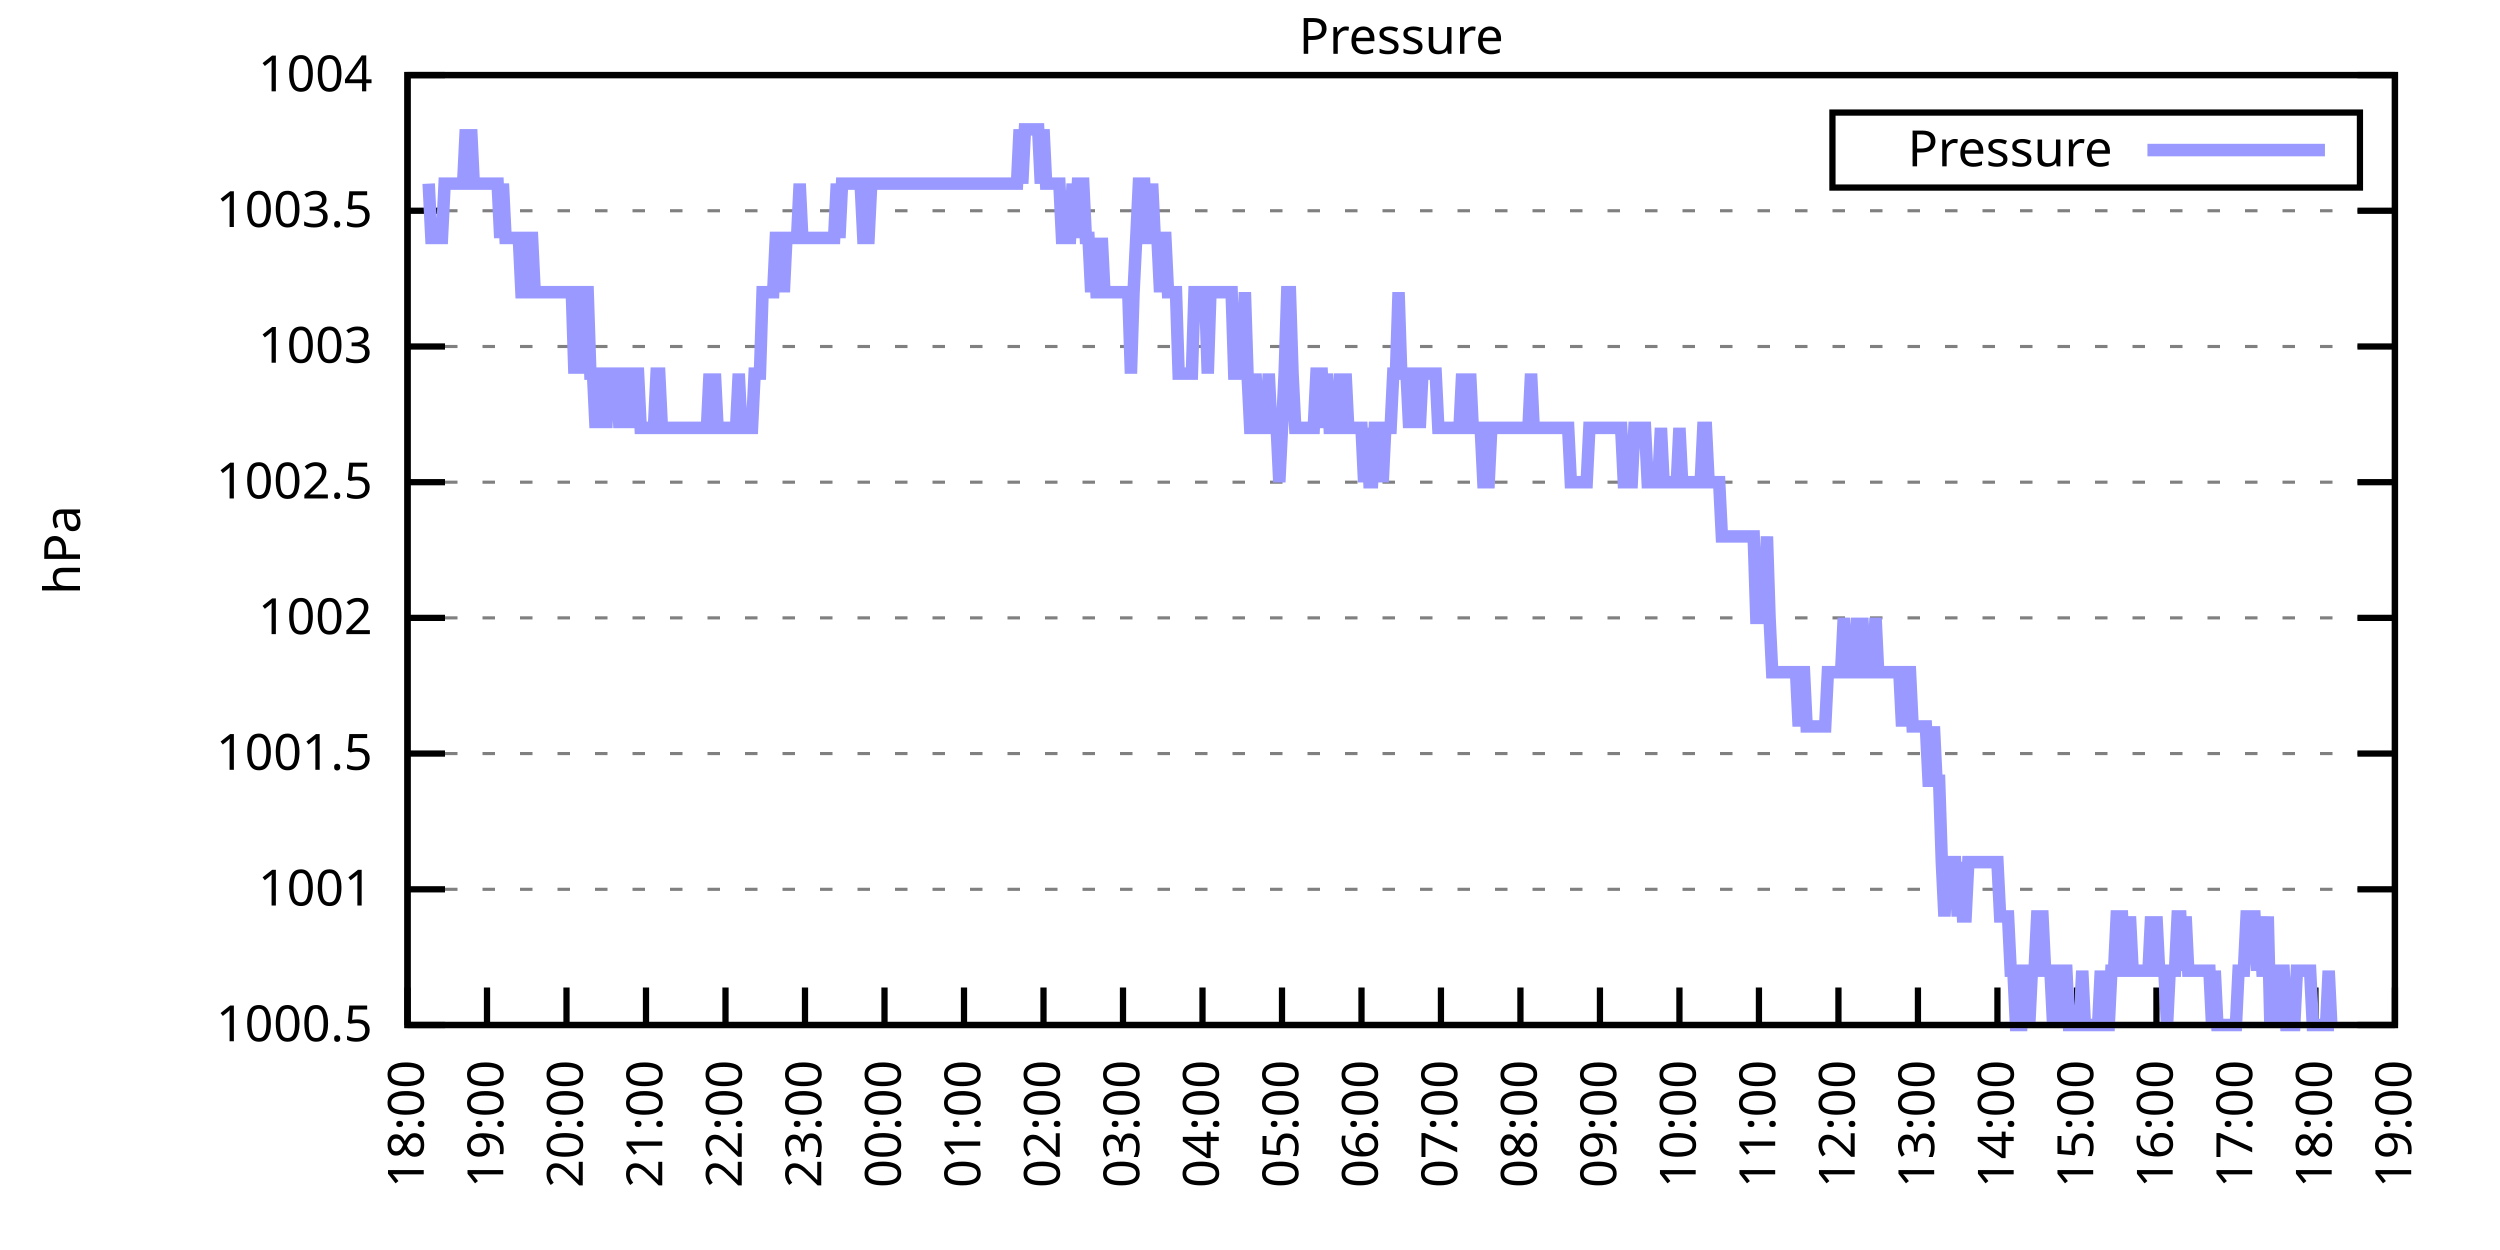
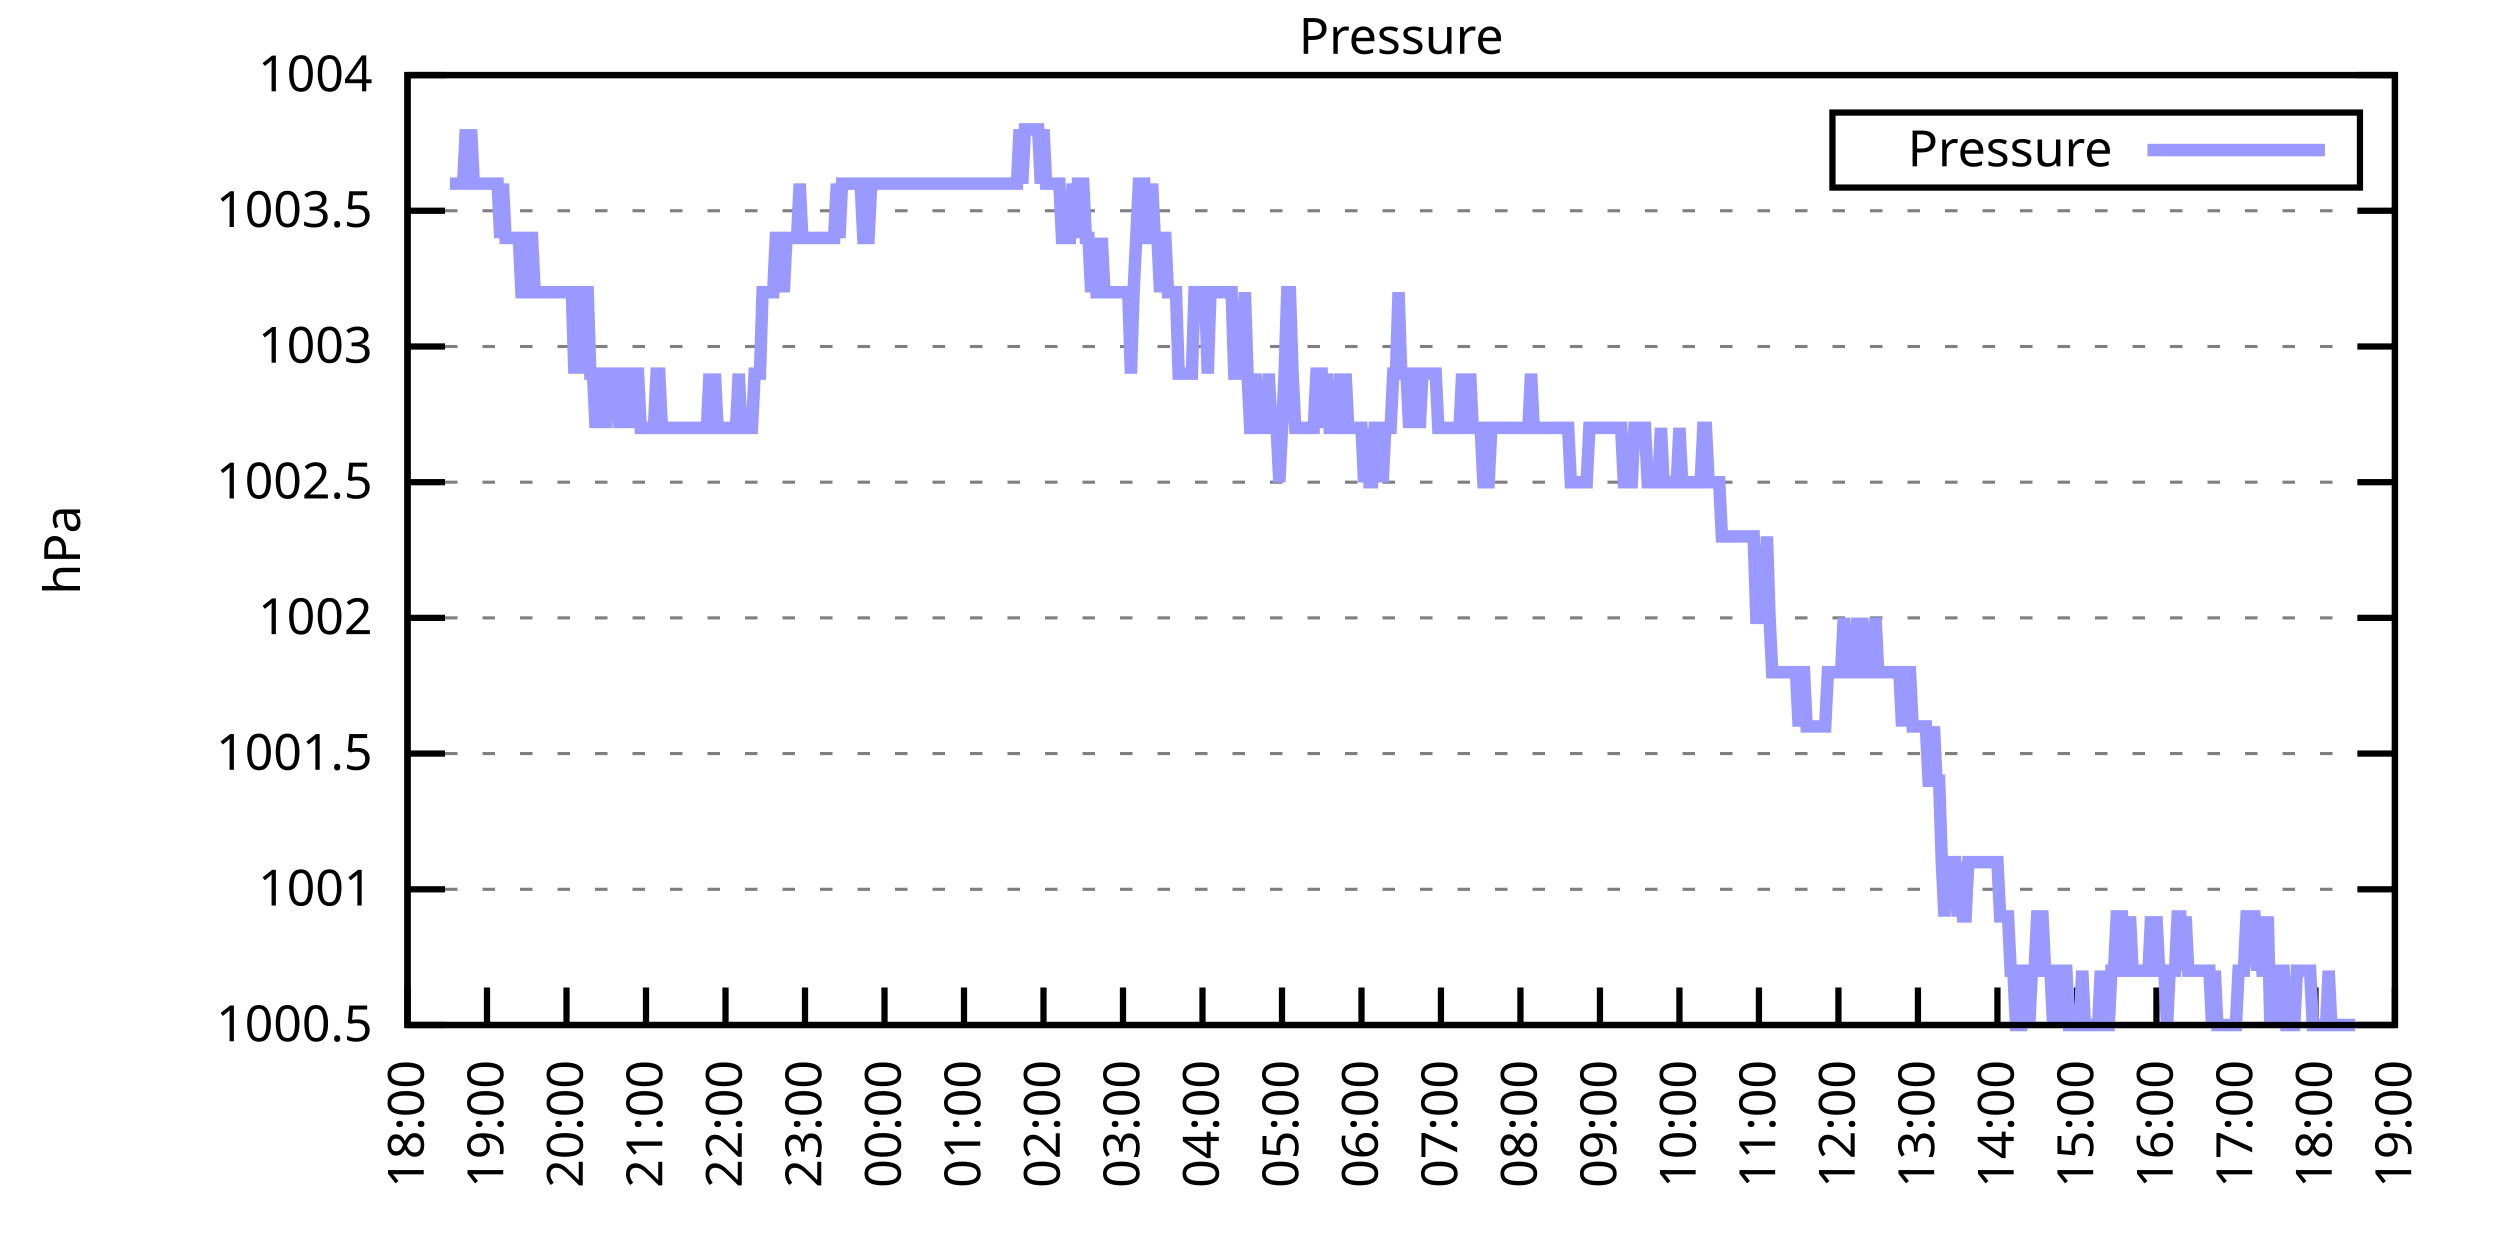
<svg xmlns="http://www.w3.org/2000/svg" xmlns:xlink="http://www.w3.org/1999/xlink" width="400" height="200" viewBox="0 0 400 200">
  <g id="gnuplot_canvas">
    <rect x="0" y="0" width="400" height="200" fill="none" />
    <defs>
      <circle id="gpDot" r="0.5" stroke-width="0.5" stroke="currentColor" />
      <path id="gpPt0" stroke-width="0.333" stroke="currentColor" d="M-1,0 h2 M0,-1 v2" />
      <path id="gpPt1" stroke-width="0.333" stroke="currentColor" d="M-1,-1 L1,1 M1,-1 L-1,1" />
      <path id="gpPt2" stroke-width="0.333" stroke="currentColor" d="M-1,0 L1,0 M0,-1 L0,1 M-1,-1 L1,1 M-1,1 L1,-1" />
      <rect id="gpPt3" stroke-width="0.333" stroke="currentColor" x="-1" y="-1" width="2" height="2" />
      <rect id="gpPt4" stroke-width="0.333" stroke="currentColor" fill="currentColor" x="-1" y="-1" width="2" height="2" />
      <circle id="gpPt5" stroke-width="0.333" stroke="currentColor" cx="0" cy="0" r="1" />
      <use xlink:href="#gpPt5" id="gpPt6" fill="currentColor" stroke="none" />
      <path id="gpPt7" stroke-width="0.333" stroke="currentColor" d="M0,-1.33 L-1.33,0.67 L1.33,0.67 z" />
      <use xlink:href="#gpPt7" id="gpPt8" fill="currentColor" stroke="none" />
      <use xlink:href="#gpPt7" id="gpPt9" stroke="currentColor" transform="rotate(180)" />
      <use xlink:href="#gpPt9" id="gpPt10" fill="currentColor" stroke="none" />
      <use xlink:href="#gpPt3" id="gpPt11" stroke="currentColor" transform="rotate(45)" />
      <use xlink:href="#gpPt11" id="gpPt12" fill="currentColor" stroke="none" />
      <path id="gpPt13" stroke-width="0.333" stroke="currentColor" d="M0,1.330 L1.265,0.411 L0.782,-1.067 L-0.782,-1.076 L-1.265,0.411 z" />
      <use xlink:href="#gpPt13" id="gpPt14" fill="currentColor" stroke="none" />
      <filter id="textbox" filterUnits="objectBoundingBox" x="0" y="0" height="1" width="1">
        <feFlood flood-color="white" flood-opacity="1" result="bgnd" />
        <feComposite in="SourceGraphic" in2="bgnd" operator="atop" />
      </filter>
      <filter id="greybox" filterUnits="objectBoundingBox" x="0" y="0" height="1" width="1">
        <feFlood flood-color="lightgrey" flood-opacity="1" result="grey" />
        <feComposite in="SourceGraphic" in2="grey" operator="atop" />
      </filter>
    </defs>
    <g fill="none" color="white" stroke="currentColor" stroke-width="1.00" stroke-linecap="butt" stroke-linejoin="miter">
</g>
    <g fill="none" color="black" stroke="currentColor" stroke-width="1.00" stroke-linecap="butt" stroke-linejoin="miter">
      <g stroke="none" shape-rendering="crispEdges">
        <polygon fill="rgb(255, 255, 255)" points="65.20,164.00 383.18,164.00 383.18,12.02 65.20,12.02 " />
      </g>
    </g>
    <g fill="none" color="black" stroke="currentColor" stroke-width="1.00" stroke-linecap="butt" stroke-linejoin="miter">
</g>
    <g fill="none" color="black" stroke="black" stroke-width="0.50" stroke-linecap="butt" stroke-linejoin="miter">
</g>
    <g fill="none" color="gray" stroke="currentColor" stroke-width="0.50" stroke-linecap="butt" stroke-linejoin="miter">
      <path stroke="gray" stroke-dasharray="2,4" class="gridline" d="M65.20,164.00 L383.19,164.00  " />
    </g>
    <g fill="none" color="gray" stroke="gray" stroke-width="1.00" stroke-linecap="butt" stroke-linejoin="miter">
</g>
    <g fill="none" color="black" stroke="currentColor" stroke-width="1.00" stroke-linecap="butt" stroke-linejoin="miter">
      <path stroke="black" d="M65.20,164.00 L71.20,164.00 M383.19,164.00 L377.19,164.00  " />
      <g transform="translate(59.60,166.60)" stroke="none" fill="black" font-family="Sans" font-size="8.00" text-anchor="end">
        <text>
          <tspan font-family="Sans"> 1000.5</tspan>
        </text>
      </g>
    </g>
    <g fill="none" color="black" stroke="currentColor" stroke-width="1.00" stroke-linecap="butt" stroke-linejoin="miter">
</g>
    <g fill="none" color="black" stroke="black" stroke-width="0.50" stroke-linecap="butt" stroke-linejoin="miter">
</g>
    <g fill="none" color="gray" stroke="currentColor" stroke-width="0.50" stroke-linecap="butt" stroke-linejoin="miter">
      <path stroke="gray" stroke-dasharray="2,4" class="gridline" d="M65.20,142.29 L383.19,142.29  " />
    </g>
    <g fill="none" color="gray" stroke="gray" stroke-width="1.00" stroke-linecap="butt" stroke-linejoin="miter">
</g>
    <g fill="none" color="black" stroke="currentColor" stroke-width="1.00" stroke-linecap="butt" stroke-linejoin="miter">
      <path stroke="black" d="M65.20,142.29 L71.20,142.29 M383.19,142.29 L377.19,142.29  " />
      <g transform="translate(59.60,144.89)" stroke="none" fill="black" font-family="Sans" font-size="8.00" text-anchor="end">
        <text>
          <tspan font-family="Sans"> 1001</tspan>
        </text>
      </g>
    </g>
    <g fill="none" color="black" stroke="currentColor" stroke-width="1.00" stroke-linecap="butt" stroke-linejoin="miter">
</g>
    <g fill="none" color="black" stroke="black" stroke-width="0.50" stroke-linecap="butt" stroke-linejoin="miter">
</g>
    <g fill="none" color="gray" stroke="currentColor" stroke-width="0.50" stroke-linecap="butt" stroke-linejoin="miter">
      <path stroke="gray" stroke-dasharray="2,4" class="gridline" d="M65.20,120.57 L383.19,120.57  " />
    </g>
    <g fill="none" color="gray" stroke="gray" stroke-width="1.00" stroke-linecap="butt" stroke-linejoin="miter">
</g>
    <g fill="none" color="black" stroke="currentColor" stroke-width="1.00" stroke-linecap="butt" stroke-linejoin="miter">
      <path stroke="black" d="M65.20,120.57 L71.20,120.57 M383.19,120.57 L377.19,120.57  " />
      <g transform="translate(59.60,123.17)" stroke="none" fill="black" font-family="Sans" font-size="8.00" text-anchor="end">
        <text>
          <tspan font-family="Sans"> 1001.5</tspan>
        </text>
      </g>
    </g>
    <g fill="none" color="black" stroke="currentColor" stroke-width="1.00" stroke-linecap="butt" stroke-linejoin="miter">
</g>
    <g fill="none" color="black" stroke="black" stroke-width="0.50" stroke-linecap="butt" stroke-linejoin="miter">
</g>
    <g fill="none" color="gray" stroke="currentColor" stroke-width="0.50" stroke-linecap="butt" stroke-linejoin="miter">
      <path stroke="gray" stroke-dasharray="2,4" class="gridline" d="M65.20,98.86 L383.19,98.86  " />
    </g>
    <g fill="none" color="gray" stroke="gray" stroke-width="1.00" stroke-linecap="butt" stroke-linejoin="miter">
</g>
    <g fill="none" color="black" stroke="currentColor" stroke-width="1.00" stroke-linecap="butt" stroke-linejoin="miter">
      <path stroke="black" d="M65.20,98.86 L71.20,98.86 M383.19,98.86 L377.19,98.86  " />
      <g transform="translate(59.60,101.46)" stroke="none" fill="black" font-family="Sans" font-size="8.00" text-anchor="end">
        <text>
          <tspan font-family="Sans"> 1002</tspan>
        </text>
      </g>
    </g>
    <g fill="none" color="black" stroke="currentColor" stroke-width="1.00" stroke-linecap="butt" stroke-linejoin="miter">
</g>
    <g fill="none" color="black" stroke="black" stroke-width="0.50" stroke-linecap="butt" stroke-linejoin="miter">
</g>
    <g fill="none" color="gray" stroke="currentColor" stroke-width="0.50" stroke-linecap="butt" stroke-linejoin="miter">
      <path stroke="gray" stroke-dasharray="2,4" class="gridline" d="M65.20,77.15 L383.19,77.15  " />
    </g>
    <g fill="none" color="gray" stroke="gray" stroke-width="1.00" stroke-linecap="butt" stroke-linejoin="miter">
</g>
    <g fill="none" color="black" stroke="currentColor" stroke-width="1.00" stroke-linecap="butt" stroke-linejoin="miter">
      <path stroke="black" d="M65.20,77.15 L71.20,77.15 M383.19,77.15 L377.19,77.15  " />
      <g transform="translate(59.60,79.75)" stroke="none" fill="black" font-family="Sans" font-size="8.00" text-anchor="end">
        <text>
          <tspan font-family="Sans"> 1002.5</tspan>
        </text>
      </g>
    </g>
    <g fill="none" color="black" stroke="currentColor" stroke-width="1.00" stroke-linecap="butt" stroke-linejoin="miter">
</g>
    <g fill="none" color="black" stroke="black" stroke-width="0.50" stroke-linecap="butt" stroke-linejoin="miter">
</g>
    <g fill="none" color="gray" stroke="currentColor" stroke-width="0.50" stroke-linecap="butt" stroke-linejoin="miter">
      <path stroke="gray" stroke-dasharray="2,4" class="gridline" d="M65.20,55.44 L383.19,55.44  " />
    </g>
    <g fill="none" color="gray" stroke="gray" stroke-width="1.00" stroke-linecap="butt" stroke-linejoin="miter">
</g>
    <g fill="none" color="black" stroke="currentColor" stroke-width="1.00" stroke-linecap="butt" stroke-linejoin="miter">
      <path stroke="black" d="M65.20,55.44 L71.20,55.44 M383.19,55.44 L377.19,55.44  " />
      <g transform="translate(59.60,58.04)" stroke="none" fill="black" font-family="Sans" font-size="8.00" text-anchor="end">
        <text>
          <tspan font-family="Sans"> 1003</tspan>
        </text>
      </g>
    </g>
    <g fill="none" color="black" stroke="currentColor" stroke-width="1.00" stroke-linecap="butt" stroke-linejoin="miter">
</g>
    <g fill="none" color="black" stroke="black" stroke-width="0.50" stroke-linecap="butt" stroke-linejoin="miter">
</g>
    <g fill="none" color="gray" stroke="currentColor" stroke-width="0.50" stroke-linecap="butt" stroke-linejoin="miter">
      <path stroke="gray" stroke-dasharray="2,4" class="gridline" d="M65.20,33.72 L383.19,33.72  " />
    </g>
    <g fill="none" color="gray" stroke="gray" stroke-width="1.00" stroke-linecap="butt" stroke-linejoin="miter">
</g>
    <g fill="none" color="black" stroke="currentColor" stroke-width="1.00" stroke-linecap="butt" stroke-linejoin="miter">
      <path stroke="black" d="M65.20,33.72 L71.20,33.72 M383.19,33.72 L377.19,33.72  " />
      <g transform="translate(59.60,36.32)" stroke="none" fill="black" font-family="Sans" font-size="8.00" text-anchor="end">
        <text>
          <tspan font-family="Sans"> 1003.5</tspan>
        </text>
      </g>
    </g>
    <g fill="none" color="black" stroke="currentColor" stroke-width="1.00" stroke-linecap="butt" stroke-linejoin="miter">
</g>
    <g fill="none" color="black" stroke="black" stroke-width="0.50" stroke-linecap="butt" stroke-linejoin="miter">
</g>
    <g fill="none" color="gray" stroke="currentColor" stroke-width="0.50" stroke-linecap="butt" stroke-linejoin="miter">
      <path stroke="gray" stroke-dasharray="2,4" class="gridline" d="M65.20,12.01 L383.19,12.01  " />
    </g>
    <g fill="none" color="gray" stroke="gray" stroke-width="1.00" stroke-linecap="butt" stroke-linejoin="miter">
</g>
    <g fill="none" color="black" stroke="currentColor" stroke-width="1.00" stroke-linecap="butt" stroke-linejoin="miter">
      <path stroke="black" d="M65.20,12.01 L71.20,12.01 M383.19,12.01 L377.19,12.01  " />
      <g transform="translate(59.60,14.61)" stroke="none" fill="black" font-family="Sans" font-size="8.00" text-anchor="end">
        <text>
          <tspan font-family="Sans"> 1004</tspan>
        </text>
      </g>
    </g>
    <g fill="none" color="black" stroke="currentColor" stroke-width="1.00" stroke-linecap="butt" stroke-linejoin="miter">
      <path stroke="black" d="M65.20,164.00 L65.20,158.00  " />
      <g transform="translate(67.80,169.60) rotate(270.00)" stroke="none" fill="black" font-family="Sans" font-size="8.00" text-anchor="end">
        <text>
          <tspan font-family="Sans">18:00</tspan>
        </text>
      </g>
    </g>
    <g fill="none" color="black" stroke="currentColor" stroke-width="1.00" stroke-linecap="butt" stroke-linejoin="miter">
      <path stroke="black" d="M77.92,164.00 L77.92,158.00  " />
      <g transform="translate(80.52,169.60) rotate(270.00)" stroke="none" fill="black" font-family="Sans" font-size="8.00" text-anchor="end">
        <text>
          <tspan font-family="Sans">19:00</tspan>
        </text>
      </g>
    </g>
    <g fill="none" color="black" stroke="currentColor" stroke-width="1.00" stroke-linecap="butt" stroke-linejoin="miter">
      <path stroke="black" d="M90.64,164.00 L90.64,158.00  " />
      <g transform="translate(93.24,169.60) rotate(270.00)" stroke="none" fill="black" font-family="Sans" font-size="8.00" text-anchor="end">
        <text>
          <tspan font-family="Sans">20:00</tspan>
        </text>
      </g>
    </g>
    <g fill="none" color="black" stroke="currentColor" stroke-width="1.00" stroke-linecap="butt" stroke-linejoin="miter">
      <path stroke="black" d="M103.36,164.00 L103.36,158.00  " />
      <g transform="translate(105.96,169.60) rotate(270.00)" stroke="none" fill="black" font-family="Sans" font-size="8.00" text-anchor="end">
        <text>
          <tspan font-family="Sans">21:00</tspan>
        </text>
      </g>
    </g>
    <g fill="none" color="black" stroke="currentColor" stroke-width="1.00" stroke-linecap="butt" stroke-linejoin="miter">
      <path stroke="black" d="M116.08,164.00 L116.08,158.00  " />
      <g transform="translate(118.68,169.60) rotate(270.00)" stroke="none" fill="black" font-family="Sans" font-size="8.00" text-anchor="end">
        <text>
          <tspan font-family="Sans">22:00</tspan>
        </text>
      </g>
    </g>
    <g fill="none" color="black" stroke="currentColor" stroke-width="1.00" stroke-linecap="butt" stroke-linejoin="miter">
      <path stroke="black" d="M128.80,164.00 L128.80,158.00  " />
      <g transform="translate(131.40,169.60) rotate(270.00)" stroke="none" fill="black" font-family="Sans" font-size="8.00" text-anchor="end">
        <text>
          <tspan font-family="Sans">23:00</tspan>
        </text>
      </g>
    </g>
    <g fill="none" color="black" stroke="currentColor" stroke-width="1.00" stroke-linecap="butt" stroke-linejoin="miter">
      <path stroke="black" d="M141.52,164.00 L141.52,158.00  " />
      <g transform="translate(144.12,169.60) rotate(270.00)" stroke="none" fill="black" font-family="Sans" font-size="8.00" text-anchor="end">
        <text>
          <tspan font-family="Sans">00:00</tspan>
        </text>
      </g>
    </g>
    <g fill="none" color="black" stroke="currentColor" stroke-width="1.00" stroke-linecap="butt" stroke-linejoin="miter">
      <path stroke="black" d="M154.24,164.00 L154.24,158.00  " />
      <g transform="translate(156.84,169.60) rotate(270.00)" stroke="none" fill="black" font-family="Sans" font-size="8.00" text-anchor="end">
        <text>
          <tspan font-family="Sans">01:00</tspan>
        </text>
      </g>
    </g>
    <g fill="none" color="black" stroke="currentColor" stroke-width="1.00" stroke-linecap="butt" stroke-linejoin="miter">
      <path stroke="black" d="M166.96,164.00 L166.96,158.00  " />
      <g transform="translate(169.56,169.60) rotate(270.00)" stroke="none" fill="black" font-family="Sans" font-size="8.00" text-anchor="end">
        <text>
          <tspan font-family="Sans">02:00</tspan>
        </text>
      </g>
    </g>
    <g fill="none" color="black" stroke="currentColor" stroke-width="1.00" stroke-linecap="butt" stroke-linejoin="miter">
      <path stroke="black" d="M179.68,164.00 L179.68,158.00  " />
      <g transform="translate(182.28,169.60) rotate(270.00)" stroke="none" fill="black" font-family="Sans" font-size="8.00" text-anchor="end">
        <text>
          <tspan font-family="Sans">03:00</tspan>
        </text>
      </g>
    </g>
    <g fill="none" color="black" stroke="currentColor" stroke-width="1.00" stroke-linecap="butt" stroke-linejoin="miter">
      <path stroke="black" d="M192.40,164.00 L192.40,158.00  " />
      <g transform="translate(195.00,169.60) rotate(270.00)" stroke="none" fill="black" font-family="Sans" font-size="8.00" text-anchor="end">
        <text>
          <tspan font-family="Sans">04:00</tspan>
        </text>
      </g>
    </g>
    <g fill="none" color="black" stroke="currentColor" stroke-width="1.00" stroke-linecap="butt" stroke-linejoin="miter">
      <path stroke="black" d="M205.12,164.00 L205.12,158.00  " />
      <g transform="translate(207.72,169.60) rotate(270.00)" stroke="none" fill="black" font-family="Sans" font-size="8.00" text-anchor="end">
        <text>
          <tspan font-family="Sans">05:00</tspan>
        </text>
      </g>
    </g>
    <g fill="none" color="black" stroke="currentColor" stroke-width="1.00" stroke-linecap="butt" stroke-linejoin="miter">
      <path stroke="black" d="M217.84,164.00 L217.84,158.00  " />
      <g transform="translate(220.44,169.60) rotate(270.00)" stroke="none" fill="black" font-family="Sans" font-size="8.00" text-anchor="end">
        <text>
          <tspan font-family="Sans">06:00</tspan>
        </text>
      </g>
    </g>
    <g fill="none" color="black" stroke="currentColor" stroke-width="1.00" stroke-linecap="butt" stroke-linejoin="miter">
      <path stroke="black" d="M230.55,164.00 L230.55,158.00  " />
      <g transform="translate(233.15,169.60) rotate(270.00)" stroke="none" fill="black" font-family="Sans" font-size="8.00" text-anchor="end">
        <text>
          <tspan font-family="Sans">07:00</tspan>
        </text>
      </g>
    </g>
    <g fill="none" color="black" stroke="currentColor" stroke-width="1.00" stroke-linecap="butt" stroke-linejoin="miter">
      <path stroke="black" d="M243.27,164.00 L243.27,158.00  " />
      <g transform="translate(245.87,169.60) rotate(270.00)" stroke="none" fill="black" font-family="Sans" font-size="8.00" text-anchor="end">
        <text>
          <tspan font-family="Sans">08:00</tspan>
        </text>
      </g>
    </g>
    <g fill="none" color="black" stroke="currentColor" stroke-width="1.00" stroke-linecap="butt" stroke-linejoin="miter">
      <path stroke="black" d="M255.99,164.00 L255.99,158.00  " />
      <g transform="translate(258.59,169.60) rotate(270.00)" stroke="none" fill="black" font-family="Sans" font-size="8.00" text-anchor="end">
        <text>
          <tspan font-family="Sans">09:00</tspan>
        </text>
      </g>
    </g>
    <g fill="none" color="black" stroke="currentColor" stroke-width="1.00" stroke-linecap="butt" stroke-linejoin="miter">
      <path stroke="black" d="M268.71,164.00 L268.71,158.00  " />
      <g transform="translate(271.31,169.60) rotate(270.00)" stroke="none" fill="black" font-family="Sans" font-size="8.00" text-anchor="end">
        <text>
          <tspan font-family="Sans">10:00</tspan>
        </text>
      </g>
    </g>
    <g fill="none" color="black" stroke="currentColor" stroke-width="1.00" stroke-linecap="butt" stroke-linejoin="miter">
      <path stroke="black" d="M281.43,164.00 L281.43,158.00  " />
      <g transform="translate(284.03,169.60) rotate(270.00)" stroke="none" fill="black" font-family="Sans" font-size="8.00" text-anchor="end">
        <text>
          <tspan font-family="Sans">11:00</tspan>
        </text>
      </g>
    </g>
    <g fill="none" color="black" stroke="currentColor" stroke-width="1.00" stroke-linecap="butt" stroke-linejoin="miter">
      <path stroke="black" d="M294.15,164.00 L294.15,158.00  " />
      <g transform="translate(296.75,169.60) rotate(270.00)" stroke="none" fill="black" font-family="Sans" font-size="8.00" text-anchor="end">
        <text>
          <tspan font-family="Sans">12:00</tspan>
        </text>
      </g>
    </g>
    <g fill="none" color="black" stroke="currentColor" stroke-width="1.00" stroke-linecap="butt" stroke-linejoin="miter">
      <path stroke="black" d="M306.87,164.00 L306.87,158.00  " />
      <g transform="translate(309.47,169.60) rotate(270.00)" stroke="none" fill="black" font-family="Sans" font-size="8.00" text-anchor="end">
        <text>
          <tspan font-family="Sans">13:00</tspan>
        </text>
      </g>
    </g>
    <g fill="none" color="black" stroke="currentColor" stroke-width="1.00" stroke-linecap="butt" stroke-linejoin="miter">
      <path stroke="black" d="M319.59,164.00 L319.59,158.00  " />
      <g transform="translate(322.19,169.60) rotate(270.00)" stroke="none" fill="black" font-family="Sans" font-size="8.00" text-anchor="end">
        <text>
          <tspan font-family="Sans">14:00</tspan>
        </text>
      </g>
    </g>
    <g fill="none" color="black" stroke="currentColor" stroke-width="1.00" stroke-linecap="butt" stroke-linejoin="miter">
      <path stroke="black" d="M332.31,164.00 L332.31,158.00  " />
      <g transform="translate(334.91,169.60) rotate(270.00)" stroke="none" fill="black" font-family="Sans" font-size="8.00" text-anchor="end">
        <text>
          <tspan font-family="Sans">15:00</tspan>
        </text>
      </g>
    </g>
    <g fill="none" color="black" stroke="currentColor" stroke-width="1.00" stroke-linecap="butt" stroke-linejoin="miter">
      <path stroke="black" d="M345.03,164.00 L345.03,158.00  " />
      <g transform="translate(347.63,169.60) rotate(270.00)" stroke="none" fill="black" font-family="Sans" font-size="8.00" text-anchor="end">
        <text>
          <tspan font-family="Sans">16:00</tspan>
        </text>
      </g>
    </g>
    <g fill="none" color="black" stroke="currentColor" stroke-width="1.00" stroke-linecap="butt" stroke-linejoin="miter">
      <path stroke="black" d="M357.75,164.00 L357.75,158.00  " />
      <g transform="translate(360.35,169.60) rotate(270.00)" stroke="none" fill="black" font-family="Sans" font-size="8.00" text-anchor="end">
        <text>
          <tspan font-family="Sans">17:00</tspan>
        </text>
      </g>
    </g>
    <g fill="none" color="black" stroke="currentColor" stroke-width="1.00" stroke-linecap="butt" stroke-linejoin="miter">
      <path stroke="black" d="M370.47,164.00 L370.47,158.00  " />
      <g transform="translate(373.07,169.60) rotate(270.00)" stroke="none" fill="black" font-family="Sans" font-size="8.00" text-anchor="end">
        <text>
          <tspan font-family="Sans">18:00</tspan>
        </text>
      </g>
    </g>
    <g fill="none" color="black" stroke="currentColor" stroke-width="1.00" stroke-linecap="butt" stroke-linejoin="miter">
      <path stroke="black" d="M383.19,164.00 L383.19,158.00  " />
      <g transform="translate(385.79,169.60) rotate(270.00)" stroke="none" fill="black" font-family="Sans" font-size="8.00" text-anchor="end">
        <text>
          <tspan font-family="Sans">19:00</tspan>
        </text>
      </g>
    </g>
    <g fill="none" color="black" stroke="currentColor" stroke-width="1.00" stroke-linecap="butt" stroke-linejoin="miter">
</g>
    <g fill="none" color="black" stroke="currentColor" stroke-width="1.00" stroke-linecap="butt" stroke-linejoin="miter">
      <path stroke="black" d="M65.20,12.01 L65.20,164.00 L383.19,164.00 L383.19,12.01 L65.20,12.01 Z  " />
    </g>
    <g fill="none" color="black" stroke="currentColor" stroke-width="1.00" stroke-linecap="butt" stroke-linejoin="miter">
</g>
    <g fill="none" color="black" stroke="currentColor" stroke-width="1.00" stroke-linecap="butt" stroke-linejoin="miter">
      <path stroke="black" d="M293.19,30.01 L293.19,18.01 L377.59,18.01 L377.59,30.01 L293.19,30.01 Z  " />
    </g>
    <g id="Pressure_plot_1">
      <g fill="none" color="white" stroke="black" stroke-width="2.00" stroke-linecap="butt" stroke-linejoin="miter">
</g>
      <g fill="none" color="black" stroke="currentColor" stroke-width="2.00" stroke-linecap="butt" stroke-linejoin="miter">
        <g transform="translate(337.99,26.61)" stroke="none" fill="black" font-family="Sans" font-size="8.00" text-anchor="end">
          <text>
            <tspan font-family="Sans">Pressure</tspan>
          </text>
        </g>
      </g>
      <g fill="none" color="black" stroke="currentColor" stroke-width="2.00" stroke-linecap="butt" stroke-linejoin="miter">
-         <path stroke="rgb(153, 153, 255)" d="M343.59,24.01 L371.99,24.01 M68.59,29.38 L69.02,38.07 L69.44,38.07 L69.86,38.07 L70.29,38.07 L70.71,38.07   L71.14,29.38 L71.56,29.38 L71.98,29.38 L72.41,29.38 L72.83,29.38 L73.26,29.38 L73.68,29.38 L74.10,29.38   L74.53,20.70 L74.95,29.38 L75.38,20.70 L75.80,29.38 L76.22,29.38 L76.65,29.38 L77.07,29.38 L77.50,29.38   L77.92,29.38 L78.34,29.38 L78.77,29.38 L79.19,29.38 L79.62,29.38 L80.04,38.07 L80.46,29.38 L80.89,38.07   L81.31,38.07 L81.74,38.07 L82.16,38.07 L82.58,38.07 L83.01,38.07 L83.43,46.75 L83.86,46.75 L84.28,46.75   L84.70,38.07 L85.13,38.07 L85.55,46.75 L85.98,46.75 L86.40,46.75 L86.82,46.75 L87.25,46.75 L87.67,46.75   L88.10,46.75 L88.52,46.75 L88.94,46.75 L89.37,46.75 L89.79,46.75 L90.22,46.75 L90.64,46.75 L91.06,46.75   L91.49,46.75 L91.91,59.78 L92.34,46.75 L92.76,46.75 L93.18,59.78 L93.61,46.75 L94.03,46.75 L94.46,59.78   L94.88,59.78 L95.30,68.46 L95.73,59.78 L96.15,59.78 L96.58,59.78 L97.00,68.46 L97.42,59.78 L97.85,59.78   L98.27,59.78 L98.69,59.78 L99.12,68.46 L99.54,59.78 L99.97,68.46 L100.39,59.78 L100.81,59.78 L101.24,68.46   L101.66,59.78 L102.09,59.78 L102.51,68.46 L102.93,68.46 L103.36,68.46 L103.78,68.46 L104.21,68.46 L104.63,68.46   L105.05,59.78 L105.48,59.78 L105.90,68.46 L106.33,68.46 L106.75,68.46 L107.17,68.46 L107.60,68.46 L108.02,68.46   L108.45,68.46 L108.87,68.46 L109.29,68.46 L109.72,68.46 L110.14,68.46 L110.57,68.46 L110.99,68.46 L111.41,68.46   L111.84,68.46 L112.26,68.46 L112.69,68.46 L113.11,68.46 L113.53,59.78 L113.96,68.46 L114.38,59.78 L114.81,68.46   L115.23,68.46 L115.65,68.46 L116.08,68.46 L116.50,68.46 L116.93,68.46 L117.35,68.46 L117.77,68.46 L118.20,59.78   L118.62,68.46 L119.05,68.46 L119.47,68.46 L119.89,68.46 L120.32,68.46 L120.74,59.78 L121.17,59.78 L121.59,59.78   L122.01,46.75 L122.44,46.75 L122.86,46.75 L123.29,46.75 L123.71,46.75 L124.13,38.07 L124.56,38.07 L124.98,38.07   L125.41,46.75 L125.83,38.07 L126.25,38.07 L126.68,38.07 L127.10,38.07 L127.53,38.07 L127.95,29.38 L128.37,38.07   L128.80,38.07 L129.22,38.07 L129.65,38.07 L130.07,38.07 L130.49,38.07 L130.92,38.07 L131.34,38.07 L131.77,38.07   L132.19,38.07 L132.61,38.07 L133.04,38.07 L133.46,38.07 L133.89,29.38 L134.31,38.07 L134.73,29.38 L135.16,29.38   L135.58,29.38 L136.01,29.38 L136.43,29.38 L136.85,29.38 L137.28,29.38 L137.70,29.38 L138.13,38.07 L138.55,38.07   L138.97,38.07 L139.40,29.38 L139.82,29.38 L140.25,29.38 L140.67,29.38 L141.09,29.38 L141.52,29.38 L141.94,29.38   L142.37,29.38 L142.79,29.38 L143.21,29.38 L143.64,29.38 L144.06,29.38 L144.49,29.38 L144.91,29.38 L145.33,29.38   L145.76,29.38 L146.18,29.38 L146.61,29.38 L147.03,29.38 L147.45,29.38 L147.88,29.38 L148.30,29.38 L148.73,29.38   L149.15,29.38 L149.57,29.38 L150.00,29.38 L150.42,29.38 L150.85,29.38 L151.27,29.38 L151.69,29.38 L152.12,29.38   L152.54,29.38 L152.97,29.38 L153.39,29.38 L153.81,29.38 L154.24,29.38 L154.66,29.38 L155.09,29.38 L155.51,29.38   L155.93,29.38 L156.36,29.38 L156.78,29.38 L157.21,29.38 L157.63,29.38 L158.05,29.38 L158.48,29.38 L158.90,29.38   L159.33,29.38 L159.75,29.38 L160.17,29.38 L160.60,29.38 L161.02,29.38 L161.44,29.38 L161.87,29.38 L162.29,29.38   L162.72,29.38 L163.14,20.70 L163.56,29.38 L163.99,20.70 L164.41,20.70 L164.84,20.70 L165.26,20.70 L165.68,20.70   L166.11,20.70 L166.53,29.38 L166.96,20.70 L167.38,29.38 L167.80,29.38 L168.23,29.38 L168.65,29.38 L169.08,29.38   L169.50,29.38 L169.92,38.07 L170.35,38.07 L170.77,38.07 L171.20,38.07 L171.62,29.38 L172.04,38.07 L172.47,29.38   L172.89,29.38 L173.32,29.38 L173.74,38.07 L174.16,38.07 L174.59,46.75 L175.01,38.07 L175.44,46.75 L175.86,46.75   L176.28,38.07 L176.71,46.75 L177.13,46.75 L177.56,46.75 L177.98,46.75 L178.40,46.75 L178.83,46.75 L179.25,46.75   L179.68,46.75 L180.10,46.75 L180.52,46.75 L180.95,59.78 L181.37,46.75 L181.80,38.07 L182.22,29.38 L182.64,29.38   L183.07,29.38 L183.49,38.07 L183.92,38.07 L184.34,29.38 L184.76,38.07 L185.19,38.07 L185.61,46.75 L186.04,38.07   L186.46,38.07 L186.88,46.75 L187.31,46.75 L187.73,46.75 L188.16,46.75 L188.58,59.78 L189.00,59.78 L189.43,59.78   L189.85,59.78 L190.28,59.78 L190.70,59.78 L191.12,46.75 L191.55,46.75 L191.97,46.75 L192.40,46.75 L192.82,46.75   L193.24,59.78 L193.67,46.75 L194.09,46.75 L194.52,46.75 L194.94,46.75 L195.36,46.75 L195.79,46.75 L196.21,46.75   L196.64,46.75 L197.06,46.75 L197.48,59.78 L197.91,59.78 L198.33,59.78 L198.76,59.78 L199.18,46.75 L199.60,59.78   L200.03,68.46 L200.45,68.46 L200.88,59.78 L201.30,68.46 L201.72,68.46 L202.15,68.46 L202.57,68.46 L203.00,59.78   L203.42,68.46 L203.84,68.46 L204.27,68.46 L204.69,77.15 L205.12,68.46 L205.54,59.78 L205.96,46.75 L206.39,46.75   L206.81,59.78 L207.24,68.46 L207.66,68.46 L208.08,68.46 L208.51,68.46 L208.93,68.46 L209.36,68.46 L209.78,68.46   L210.20,68.46 L210.63,59.78 L211.05,59.78 L211.48,59.78 L211.90,68.46 L212.32,59.78 L212.75,68.46 L213.17,68.46   L213.60,68.46 L214.02,68.46 L214.44,59.78 L214.87,68.46 L215.29,59.78 L215.72,68.46 L216.14,68.46 L216.56,68.46   L216.99,68.46 L217.41,68.46 L217.84,68.46 L218.26,77.15 L218.68,68.46 L219.11,77.15 L219.53,77.15 L219.96,68.46   L220.38,68.46 L220.80,68.46 L221.23,77.15 L221.65,68.46 L222.08,68.46 L222.50,68.46 L222.92,59.78 L223.35,59.78   L223.77,46.75 L224.20,59.78 L224.62,59.78 L225.04,59.78 L225.47,68.46 L225.89,59.78 L226.31,59.78 L226.74,59.78   L227.16,68.46 L227.59,59.78 L228.01,59.78 L228.43,59.78 L228.86,59.78 L229.28,59.78 L229.71,59.78 L230.13,68.46   L230.55,68.46 L230.98,68.46 L231.40,68.46 L231.83,68.46 L232.25,68.46 L232.67,68.46 L233.10,68.46 L233.52,68.46   L233.95,59.78 L234.37,68.46 L234.79,68.46 L235.22,59.78 L235.64,68.46 L236.07,68.46 L236.49,68.46 L236.91,68.46   L237.34,77.15 L237.76,77.15 L238.19,77.15 L238.61,68.46 L239.03,68.46 L239.46,68.46 L239.88,68.46 L240.31,68.46   L240.73,68.46 L241.15,68.46 L241.58,68.46 L242.00,68.46 L242.43,68.46 L242.85,68.46 L243.27,68.46 L243.70,68.46   L244.12,68.46 L244.55,68.46 L244.97,59.78 L245.39,68.46 L245.82,68.46 L246.24,68.46 L246.67,68.46 L247.09,68.46   L247.51,68.46 L247.94,68.46 L248.36,68.46 L248.79,68.46 L249.21,68.46 L249.63,68.46 L250.06,68.46 L250.48,68.46   L250.91,68.46 L251.33,77.15 L251.75,77.15 L252.18,77.15 L252.60,77.15 L253.03,77.15 L253.45,77.15 L253.87,77.15   L254.30,68.46 L254.72,68.46 L255.15,68.46 L255.57,68.46 L255.99,68.46 L256.42,68.46 L256.84,68.46 L257.27,68.46   L257.69,68.46 L258.11,68.46 L258.54,68.46 L258.96,68.46 L259.39,68.46 L259.81,77.15 L260.23,77.15 L260.66,77.15   L261.08,77.15 L261.51,68.46 L261.93,68.46 L262.35,68.46 L262.78,68.46 L263.20,68.46 L263.63,77.15 L264.05,77.15   L264.47,77.15 L264.90,77.15 L265.32,77.15 L265.75,68.46 L266.17,77.15 L266.59,77.15 L267.02,77.15 L267.44,77.15   L267.87,77.15 L268.29,77.15 L268.71,68.46 L269.14,77.15 L269.56,77.15 L269.99,77.15 L270.41,77.15 L270.83,77.15   L271.26,77.15 L271.68,77.15 L272.11,77.15 L272.53,68.46 L272.95,68.46 L273.38,77.15 L273.80,77.15 L274.23,77.15   L274.65,77.15 L275.07,77.15 L275.50,85.83 L275.92,85.83 L276.35,85.83 L276.77,85.83 L277.19,85.83 L277.62,85.83   L278.04,85.83 L278.47,85.83 L278.89,85.83 L279.31,85.83 L279.74,85.83 L280.16,85.83 L280.59,85.83 L281.01,98.86   L281.43,98.86 L281.86,98.86 L282.28,98.86 L282.71,85.83 L283.13,98.86 L283.55,107.55 L283.98,107.55 L284.40,107.55   L284.83,107.55 L285.25,107.55 L285.67,107.55 L286.10,107.55 L286.52,107.55 L286.95,107.55 L287.37,107.55 L287.79,116.23   L288.22,107.55 L288.64,107.55 L289.06,116.23 L289.49,116.23 L289.91,116.23 L290.34,116.23 L290.76,116.23 L291.18,116.23   L291.61,116.23 L292.03,116.23 L292.46,107.55 L292.88,107.55 L293.30,107.55 L293.73,107.55 L294.15,107.55 L294.58,107.55   L295.00,98.86 L295.42,107.55 L295.85,107.55 L296.27,107.55 L296.70,107.55 L297.12,98.86 L297.54,107.55 L297.97,98.86   L298.39,107.55 L298.82,107.55 L299.24,107.55 L299.66,107.55 L300.09,98.86 L300.51,107.55 L300.94,107.55 L301.36,107.55   L301.78,107.55 L302.21,107.55 L302.63,107.55 L303.06,107.55 L303.48,107.55 L303.90,107.55 L304.33,116.23 L304.75,107.55   L305.18,107.55 L305.60,107.55 L306.02,116.23 L306.45,116.23 L306.87,116.23 L307.30,116.23 L307.72,116.23 L308.14,116.23   L308.57,124.92 L308.99,124.92 L309.42,116.23 L309.84,124.92 L310.26,124.92 L310.69,137.94 L311.11,146.63 L311.54,137.94   L311.96,137.94 L312.38,137.94 L312.81,137.94 L313.23,146.63 L313.66,137.94 L314.08,146.63 L314.50,146.63 L314.93,137.94   L315.35,137.94 L315.78,137.94 L316.20,137.94 L316.62,137.94 L317.05,137.94 L317.47,137.94 L317.90,137.94 L318.32,137.94   L318.74,137.94 L319.17,137.94 L319.59,137.94 L320.02,146.63 L320.44,146.63 L320.86,146.63 L321.29,146.63 L321.71,155.31   L322.14,155.31 L322.56,164.00 L322.98,164.00 L323.41,164.00 L323.83,155.31 L324.26,155.31 L324.68,164.00 L325.10,155.31   L325.53,155.31 L325.95,146.63 L326.38,146.63 L326.80,146.63 L327.22,155.31 L327.65,155.31 L328.07,155.31 L328.50,164.00   L328.92,155.31 L329.34,164.00 L329.77,155.31 L330.19,155.31 L330.62,155.31 L331.04,164.00 L331.46,164.00 L331.89,164.00   L332.31,164.00 L332.74,164.00 L333.16,155.31 L333.58,164.00 L334.01,164.00 L334.43,164.00 L334.86,164.00 L335.28,164.00   L335.70,164.00 L336.13,155.31 L336.55,164.00 L336.98,164.00 L337.40,164.00 L337.82,155.31 L338.25,155.31 L338.67,146.63   L339.10,146.63 L339.52,146.63 L339.94,155.31 L340.37,155.31 L340.79,146.63 L341.22,155.31 L341.64,155.31 L342.06,155.31   L342.49,155.31 L342.91,155.31 L343.34,155.31 L343.76,155.31 L344.18,146.63 L344.61,155.31 L345.03,146.63 L345.46,155.31   L345.88,155.31 L346.30,155.31 L346.73,164.00 L347.15,155.31 L347.58,155.31 L348.00,155.31 L348.42,146.63 L348.85,146.63   L349.27,155.31 L349.70,146.63 L350.12,155.31 L350.54,155.31 L350.97,155.31 L351.39,155.31 L351.81,155.31 L352.24,155.31   L352.66,155.31 L353.09,155.31 L353.51,155.31 L353.93,164.00 L354.36,155.31 L354.78,164.00 L355.21,164.00 L355.63,164.00   L356.05,164.00 L356.48,164.00 L356.90,164.00 L357.33,164.00 L357.75,164.00 L358.17,155.31 L358.60,155.31 L359.02,155.31   L359.45,146.63 L359.87,146.63 L360.29,146.63 L360.72,146.63 L361.14,155.31 L361.57,146.63 L361.99,155.31 L362.41,155.31   L362.84,146.63 L363.26,164.00 L363.69,155.31 L364.11,164.00 L364.53,155.31 L364.96,155.31 L365.38,155.31 L365.81,164.00   L366.23,164.00 L366.65,164.00 L367.08,164.00 L367.50,155.31 L367.93,155.31 L368.35,155.31 L368.77,155.31 L369.20,155.31   L369.62,155.31 L370.05,164.00 L370.47,164.00 L370.89,164.00 L371.32,164.00 L371.74,164.00 L372.17,164.00 L372.59,155.31   L373.01,164.00 L373.44,164.00  " />
+         <path stroke="rgb(153, 153, 255)" d="M343.59,24.01 L371.99,24.01 M71.98,29.38 L72.41,29.38 L72.83,29.38 L73.26,29.38 L73.68,29.38 L74.10,29.38   L74.53,20.70 L74.95,29.38 L75.38,20.70 L75.80,29.38 L76.22,29.38 L76.65,29.38 L77.07,29.38 L77.50,29.38   L77.92,29.38 L78.34,29.38 L78.77,29.38 L79.19,29.38 L79.62,29.38 L80.04,38.07 L80.46,29.38 L80.89,38.07   L81.31,38.07 L81.74,38.07 L82.16,38.07 L82.58,38.07 L83.01,38.07 L83.43,46.75 L83.86,46.75 L84.28,46.75   L84.70,38.07 L85.13,38.07 L85.55,46.75 L85.98,46.75 L86.40,46.75 L86.82,46.75 L87.25,46.75 L87.67,46.75   L88.10,46.75 L88.52,46.75 L88.94,46.75 L89.37,46.75 L89.79,46.75 L90.22,46.75 L90.64,46.75 L91.06,46.75   L91.49,46.75 L91.91,59.78 L92.34,46.75 L92.76,46.75 L93.18,59.78 L93.61,46.75 L94.03,46.75 L94.46,59.78   L94.88,59.78 L95.30,68.46 L95.73,59.78 L96.15,59.78 L96.58,59.78 L97.00,68.46 L97.42,59.78 L97.85,59.78   L98.27,59.78 L98.69,59.78 L99.12,68.46 L99.54,59.78 L99.97,68.46 L100.39,59.78 L100.81,59.78 L101.24,68.46   L101.66,59.78 L102.09,59.78 L102.51,68.46 L102.93,68.46 L103.36,68.46 L103.78,68.46 L104.21,68.46 L104.63,68.46   L105.05,59.78 L105.48,59.78 L105.90,68.46 L106.33,68.46 L106.75,68.46 L107.17,68.46 L107.60,68.46 L108.02,68.46   L108.45,68.46 L108.87,68.46 L109.29,68.46 L109.72,68.46 L110.14,68.46 L110.57,68.46 L110.99,68.46 L111.41,68.46   L111.84,68.46 L112.26,68.46 L112.69,68.46 L113.11,68.46 L113.53,59.78 L113.96,68.46 L114.38,59.78 L114.81,68.46   L115.23,68.46 L115.65,68.46 L116.08,68.46 L116.50,68.46 L116.93,68.46 L117.35,68.46 L117.77,68.46 L118.20,59.78   L118.62,68.46 L119.05,68.46 L119.47,68.46 L119.89,68.46 L120.32,68.46 L120.74,59.78 L121.17,59.78 L121.59,59.78   L122.01,46.75 L122.44,46.75 L122.86,46.75 L123.29,46.75 L123.71,46.75 L124.13,38.07 L124.56,38.07 L124.98,38.07   L125.41,46.75 L125.83,38.07 L126.25,38.07 L126.68,38.07 L127.10,38.07 L127.53,38.07 L127.95,29.38 L128.37,38.07   L128.80,38.07 L129.22,38.07 L129.65,38.07 L130.07,38.07 L130.49,38.07 L130.92,38.07 L131.34,38.07 L131.77,38.07   L132.19,38.07 L132.61,38.07 L133.04,38.07 L133.46,38.07 L133.89,29.38 L134.31,38.07 L134.73,29.38 L135.16,29.38   L135.58,29.38 L136.01,29.38 L136.43,29.38 L136.85,29.38 L137.28,29.38 L137.70,29.38 L138.13,38.07 L138.55,38.07   L138.97,38.07 L139.40,29.38 L139.82,29.38 L140.25,29.38 L140.67,29.38 L141.09,29.38 L141.52,29.38 L141.94,29.38   L142.37,29.38 L142.79,29.38 L143.21,29.38 L143.64,29.38 L144.06,29.38 L144.49,29.38 L144.91,29.38 L145.33,29.38   L145.76,29.38 L146.18,29.38 L146.61,29.38 L147.03,29.38 L147.45,29.38 L147.88,29.38 L148.30,29.38 L148.73,29.38   L149.15,29.38 L149.57,29.38 L150.00,29.38 L150.42,29.38 L150.85,29.38 L151.27,29.38 L151.69,29.38 L152.12,29.38   L152.54,29.38 L152.97,29.38 L153.39,29.38 L153.81,29.38 L154.24,29.38 L154.66,29.38 L155.09,29.38 L155.51,29.38   L155.93,29.38 L156.36,29.38 L156.78,29.38 L157.21,29.38 L157.63,29.38 L158.05,29.38 L158.48,29.38 L158.90,29.38   L159.33,29.38 L159.75,29.38 L160.17,29.38 L160.60,29.38 L161.02,29.38 L161.44,29.38 L161.87,29.38 L162.29,29.38   L162.72,29.38 L163.14,20.70 L163.56,29.38 L163.99,20.70 L164.41,20.70 L164.84,20.70 L165.26,20.70 L165.68,20.70   L166.11,20.70 L166.53,29.38 L166.96,20.70 L167.38,29.38 L167.80,29.38 L168.23,29.38 L168.65,29.38 L169.08,29.38   L169.50,29.38 L169.92,38.07 L170.35,38.07 L170.77,38.07 L171.20,38.07 L171.62,29.38 L172.04,38.07 L172.47,29.38   L172.89,29.38 L173.32,29.38 L173.74,38.07 L174.16,38.07 L174.59,46.75 L175.01,38.07 L175.44,46.75 L175.86,46.75   L176.28,38.07 L176.71,46.75 L177.13,46.75 L177.56,46.75 L177.98,46.75 L178.40,46.75 L178.83,46.75 L179.25,46.75   L179.68,46.75 L180.10,46.75 L180.52,46.75 L180.95,59.78 L181.37,46.75 L181.80,38.07 L182.22,29.38 L182.64,29.38   L183.07,29.38 L183.49,38.07 L183.92,38.07 L184.34,29.38 L184.76,38.07 L185.19,38.07 L185.61,46.75 L186.04,38.07   L186.46,38.07 L186.88,46.75 L187.31,46.75 L187.73,46.75 L188.16,46.75 L188.58,59.78 L189.00,59.78 L189.43,59.78   L189.85,59.78 L190.28,59.78 L190.70,59.78 L191.12,46.75 L191.55,46.75 L191.97,46.75 L192.40,46.75 L192.82,46.75   L193.24,59.78 L193.67,46.75 L194.09,46.75 L194.52,46.75 L194.94,46.75 L195.36,46.75 L195.79,46.75 L196.21,46.75   L196.64,46.75 L197.06,46.75 L197.48,59.78 L197.91,59.78 L198.33,59.78 L198.76,59.78 L199.18,46.75 L199.60,59.78   L200.03,68.46 L200.45,68.46 L200.88,59.78 L201.30,68.46 L201.72,68.46 L202.15,68.46 L202.57,68.46 L203.00,59.78   L203.42,68.46 L203.84,68.46 L204.27,68.46 L204.69,77.15 L205.12,68.46 L205.54,59.78 L205.96,46.75 L206.39,46.75   L206.81,59.78 L207.24,68.46 L207.66,68.46 L208.08,68.46 L208.51,68.46 L208.93,68.46 L209.36,68.46 L209.78,68.46   L210.20,68.46 L210.63,59.78 L211.05,59.78 L211.48,59.78 L211.90,68.46 L212.32,59.78 L212.75,68.46 L213.17,68.46   L213.60,68.46 L214.02,68.46 L214.44,59.78 L214.87,68.46 L215.29,59.78 L215.72,68.46 L216.14,68.46 L216.56,68.46   L216.99,68.46 L217.41,68.46 L217.84,68.46 L218.26,77.15 L218.68,68.46 L219.11,77.15 L219.53,77.15 L219.96,68.46   L220.38,68.46 L220.80,68.46 L221.23,77.15 L221.65,68.46 L222.08,68.46 L222.50,68.46 L222.92,59.78 L223.35,59.78   L223.77,46.75 L224.20,59.78 L224.62,59.78 L225.04,59.78 L225.47,68.46 L225.89,59.78 L226.31,59.78 L226.74,59.78   L227.16,68.46 L227.59,59.78 L228.01,59.78 L228.43,59.78 L228.86,59.78 L229.28,59.78 L229.71,59.78 L230.13,68.46   L230.55,68.46 L230.98,68.46 L231.40,68.46 L231.83,68.46 L232.25,68.46 L232.67,68.46 L233.10,68.46 L233.52,68.46   L233.95,59.78 L234.37,68.46 L234.79,68.46 L235.22,59.78 L235.64,68.46 L236.07,68.46 L236.49,68.46 L236.91,68.46   L237.34,77.15 L237.76,77.15 L238.19,77.15 L238.61,68.46 L239.03,68.46 L239.46,68.46 L239.88,68.46 L240.31,68.46   L240.73,68.46 L241.15,68.46 L241.58,68.46 L242.00,68.46 L242.43,68.46 L242.85,68.46 L243.27,68.46 L243.70,68.46   L244.12,68.46 L244.55,68.46 L244.97,59.78 L245.39,68.46 L245.82,68.46 L246.24,68.46 L246.67,68.46 L247.09,68.46   L247.51,68.46 L247.94,68.46 L248.36,68.46 L248.79,68.46 L249.21,68.46 L249.63,68.46 L250.06,68.46 L250.48,68.46   L250.91,68.46 L251.33,77.15 L251.75,77.15 L252.18,77.15 L252.60,77.15 L253.03,77.15 L253.45,77.15 L253.87,77.15   L254.30,68.46 L254.72,68.46 L255.15,68.46 L255.57,68.46 L255.99,68.46 L256.42,68.46 L256.84,68.46 L257.27,68.46   L257.69,68.46 L258.11,68.46 L258.54,68.46 L258.96,68.46 L259.39,68.46 L259.81,77.15 L260.23,77.15 L260.66,77.15   L261.08,77.15 L261.51,68.46 L261.93,68.46 L262.35,68.46 L262.78,68.46 L263.20,68.46 L263.63,77.15 L264.05,77.15   L264.47,77.15 L264.90,77.15 L265.32,77.15 L265.75,68.46 L266.17,77.15 L266.59,77.15 L267.02,77.15 L267.44,77.15   L267.87,77.15 L268.29,77.15 L268.71,68.46 L269.14,77.15 L269.56,77.15 L269.99,77.15 L270.41,77.15 L270.83,77.15   L271.26,77.15 L271.68,77.15 L272.11,77.15 L272.53,68.46 L272.95,68.46 L273.38,77.15 L273.80,77.15 L274.23,77.15   L274.65,77.15 L275.07,77.15 L275.50,85.83 L275.92,85.83 L276.35,85.83 L276.77,85.83 L277.19,85.83 L277.62,85.83   L278.04,85.83 L278.47,85.83 L278.89,85.83 L279.31,85.83 L279.74,85.83 L280.16,85.83 L280.59,85.83 L281.01,98.86   L281.43,98.86 L281.86,98.86 L282.28,98.86 L282.71,85.83 L283.13,98.86 L283.55,107.55 L283.98,107.55 L284.40,107.55   L284.83,107.55 L285.25,107.55 L285.67,107.55 L286.10,107.55 L286.52,107.55 L286.95,107.55 L287.37,107.55 L287.79,116.23   L288.22,107.55 L288.64,107.55 L289.06,116.23 L289.49,116.23 L289.91,116.23 L290.34,116.23 L290.76,116.23 L291.18,116.23   L291.61,116.23 L292.03,116.23 L292.46,107.55 L292.88,107.55 L293.30,107.55 L293.73,107.55 L294.15,107.55 L294.58,107.55   L295.00,98.86 L295.42,107.55 L295.85,107.55 L296.27,107.55 L296.70,107.55 L297.12,98.86 L297.54,107.55 L297.97,98.86   L298.39,107.55 L298.82,107.55 L299.24,107.55 L299.66,107.55 L300.09,98.86 L300.51,107.55 L300.94,107.55 L301.36,107.55   L301.78,107.55 L302.21,107.55 L302.63,107.55 L303.06,107.55 L303.48,107.55 L303.90,107.55 L304.33,116.23 L304.75,107.55   L305.18,107.55 L305.60,107.55 L306.02,116.23 L306.45,116.23 L306.87,116.23 L307.30,116.23 L307.72,116.23 L308.14,116.23   L308.57,124.92 L308.99,124.92 L309.42,116.23 L309.84,124.92 L310.26,124.92 L310.69,137.94 L311.11,146.63 L311.54,137.94   L311.96,137.94 L312.38,137.94 L312.81,137.94 L313.23,146.63 L313.66,137.94 L314.08,146.63 L314.50,146.63 L314.93,137.94   L315.35,137.94 L315.78,137.94 L316.20,137.94 L316.62,137.94 L317.05,137.94 L317.47,137.94 L317.90,137.94 L318.32,137.94   L318.74,137.94 L319.17,137.94 L319.59,137.94 L320.02,146.63 L320.44,146.63 L320.86,146.63 L321.29,146.63 L321.71,155.31   L322.14,155.31 L322.56,164.00 L322.98,164.00 L323.41,164.00 L323.83,155.31 L324.26,155.31 L324.68,164.00 L325.10,155.31   L325.53,155.31 L325.95,146.63 L326.38,146.63 L326.80,146.63 L327.22,155.31 L327.65,155.31 L328.07,155.31 L328.50,164.00   L328.92,155.31 L329.34,164.00 L329.77,155.31 L330.19,155.31 L330.62,155.31 L331.04,164.00 L331.46,164.00 L331.89,164.00   L332.31,164.00 L332.74,164.00 L333.16,155.31 L333.58,164.00 L334.01,164.00 L334.43,164.00 L334.86,164.00 L335.28,164.00   L335.70,164.00 L336.13,155.31 L336.55,164.00 L336.98,164.00 L337.40,164.00 L337.82,155.31 L338.25,155.31 L338.67,146.63   L339.10,146.63 L339.52,146.63 L339.94,155.31 L340.37,155.31 L340.79,146.63 L341.22,155.31 L341.64,155.31 L342.06,155.31   L342.49,155.31 L342.91,155.31 L343.34,155.31 L343.76,155.31 L344.18,146.63 L344.61,155.31 L345.03,146.63 L345.46,155.31   L345.88,155.31 L346.30,155.31 L346.73,164.00 L347.15,155.31 L347.58,155.31 L348.00,155.31 L348.42,146.63 L348.85,146.63   L349.27,155.31 L349.70,146.63 L350.12,155.31 L350.54,155.31 L350.97,155.31 L351.39,155.31 L351.81,155.31 L352.24,155.31   L352.66,155.31 L353.09,155.31 L353.51,155.31 L353.93,164.00 L354.36,155.31 L354.78,164.00 L355.21,164.00 L355.63,164.00   L356.05,164.00 L356.48,164.00 L356.90,164.00 L357.33,164.00 L357.75,164.00 L358.17,155.31 L358.60,155.31 L359.02,155.31   L359.45,146.63 L359.87,146.63 L360.29,146.63 L360.72,146.63 L361.14,155.31 L361.57,146.63 L361.99,155.31 L362.41,155.31   L362.84,146.63 L363.26,164.00 L363.69,155.31 L364.11,164.00 L364.53,155.31 L364.96,155.31 L365.38,155.31 L365.81,164.00   L366.23,164.00 L366.65,164.00 L367.08,164.00 L367.50,155.31 L367.93,155.31 L368.35,155.31 L368.77,155.31 L369.20,155.31   L369.62,155.31 L370.05,164.00 L370.47,164.00 L370.89,164.00 L371.32,164.00 L371.74,164.00 L372.17,164.00 L372.59,155.31   L373.01,164.00 L373.44,164.00 L373.86,164.00 L374.29,164.00 L374.71,164.00 L375.13,164.00 L375.56,164.00 L375.98,164.00   L376.41,164.00 L376.83,164.00  " />
      </g>
    </g>
    <g fill="none" color="black" stroke="currentColor" stroke-width="2.00" stroke-linecap="butt" stroke-linejoin="miter">
</g>
    <g fill="none" color="black" stroke="black" stroke-width="1.00" stroke-linecap="butt" stroke-linejoin="miter">
</g>
    <g fill="none" color="black" stroke="currentColor" stroke-width="1.00" stroke-linecap="butt" stroke-linejoin="miter">
      <path stroke="black" d="M65.20,12.01 L65.20,164.00 L383.19,164.00 L383.19,12.01 L65.20,12.01 Z  " />
      <g transform="translate(12.80,88.01) rotate(270.00)" stroke="none" fill="black" font-family="Sans" font-size="8.00" text-anchor="middle">
        <text>
          <tspan font-family="Sans">hPa</tspan>
        </text>
      </g>
    </g>
    <g fill="none" color="black" stroke="currentColor" stroke-width="1.00" stroke-linecap="butt" stroke-linejoin="miter">
</g>
    <g fill="none" color="black" stroke="currentColor" stroke-width="1.00" stroke-linecap="butt" stroke-linejoin="miter">
      <g transform="translate(224.19,8.61)" stroke="none" fill="black" font-family="Sans" font-size="8.00" text-anchor="middle">
        <text>
          <tspan font-family="Sans">Pressure</tspan>
        </text>
      </g>
    </g>
    <g fill="none" color="black" stroke="currentColor" stroke-width="1.00" stroke-linecap="butt" stroke-linejoin="miter">
</g>
  </g>
</svg>
